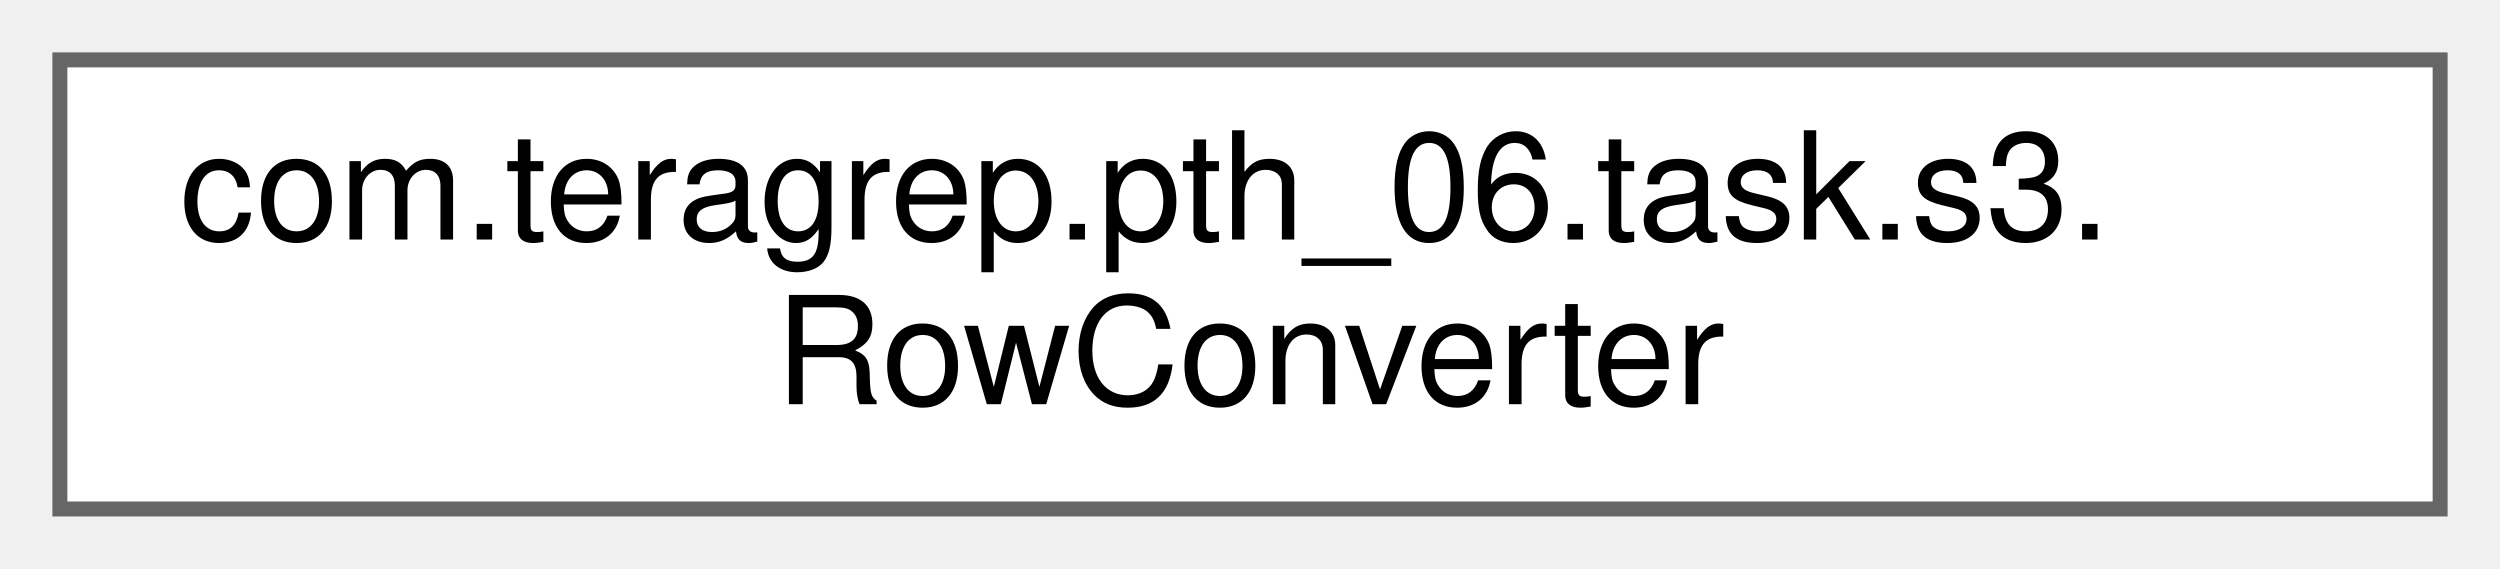
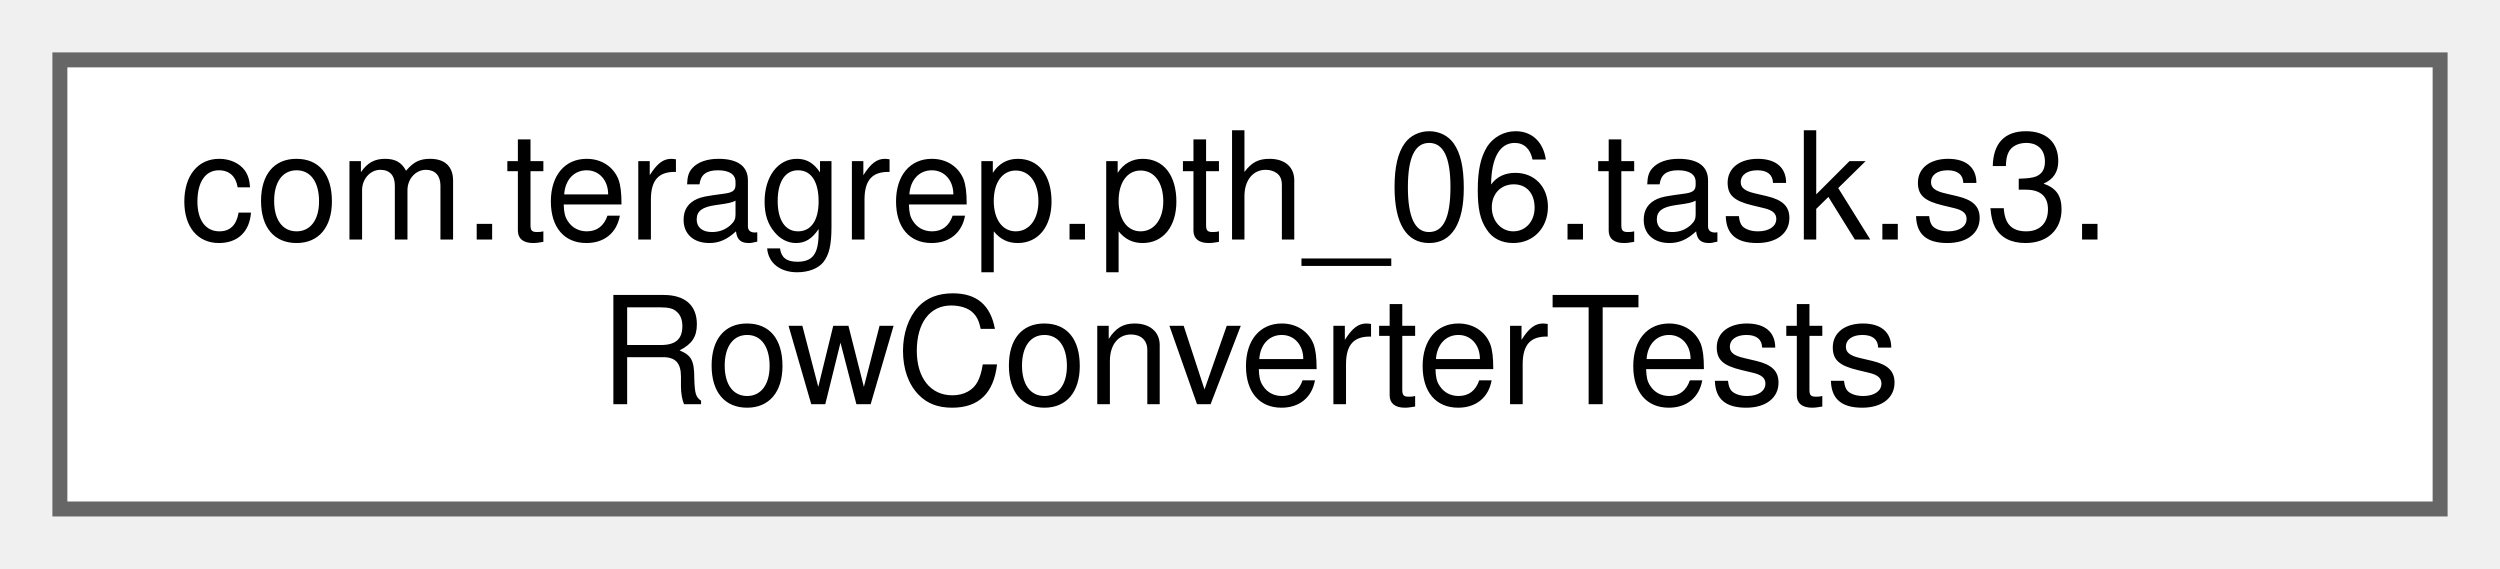
<svg xmlns="http://www.w3.org/2000/svg" xmlns:xlink="http://www.w3.org/1999/xlink" width="167pt" height="38pt" viewBox="0.00 0.00 167.00 38.00">
  <g id="graph0" class="graph" transform="scale(1 1) rotate(0) translate(4 34)">
    <g id="Node000000" class="node">
      <g id="a_Node000000">
-         <a xlink:href="classcom_1_1teragrep_1_1pth__06_1_1task_1_1s3_1_1RowConverter.html" target="_top" xlink:title=" ">
+         <a xlink:href="classcom_1_1teragrep_1_1pth__06_1_1task_1_1s3_1_1RowConverterTests.html" target="_top" xlink:title=" ">
          <polygon fill="white" stroke="#666666" points="159,-30 0,-30 0,0 159,0 159,-30" />
          <text text-anchor="start" x="8" y="-18" font-family="Helvetica,sans-Serif" font-size="10.00">com.teragrep.pth_06.task.s3.</text>
-           <text text-anchor="middle" x="79.5" y="-7" font-family="Helvetica,sans-Serif" font-size="10.00">RowConverter</text>
+           <text text-anchor="middle" x="79.5" y="-7" font-family="Helvetica,sans-Serif" font-size="10.00">RowConverterTests</text>
        </a>
      </g>
    </g>
  </g>
</svg>
